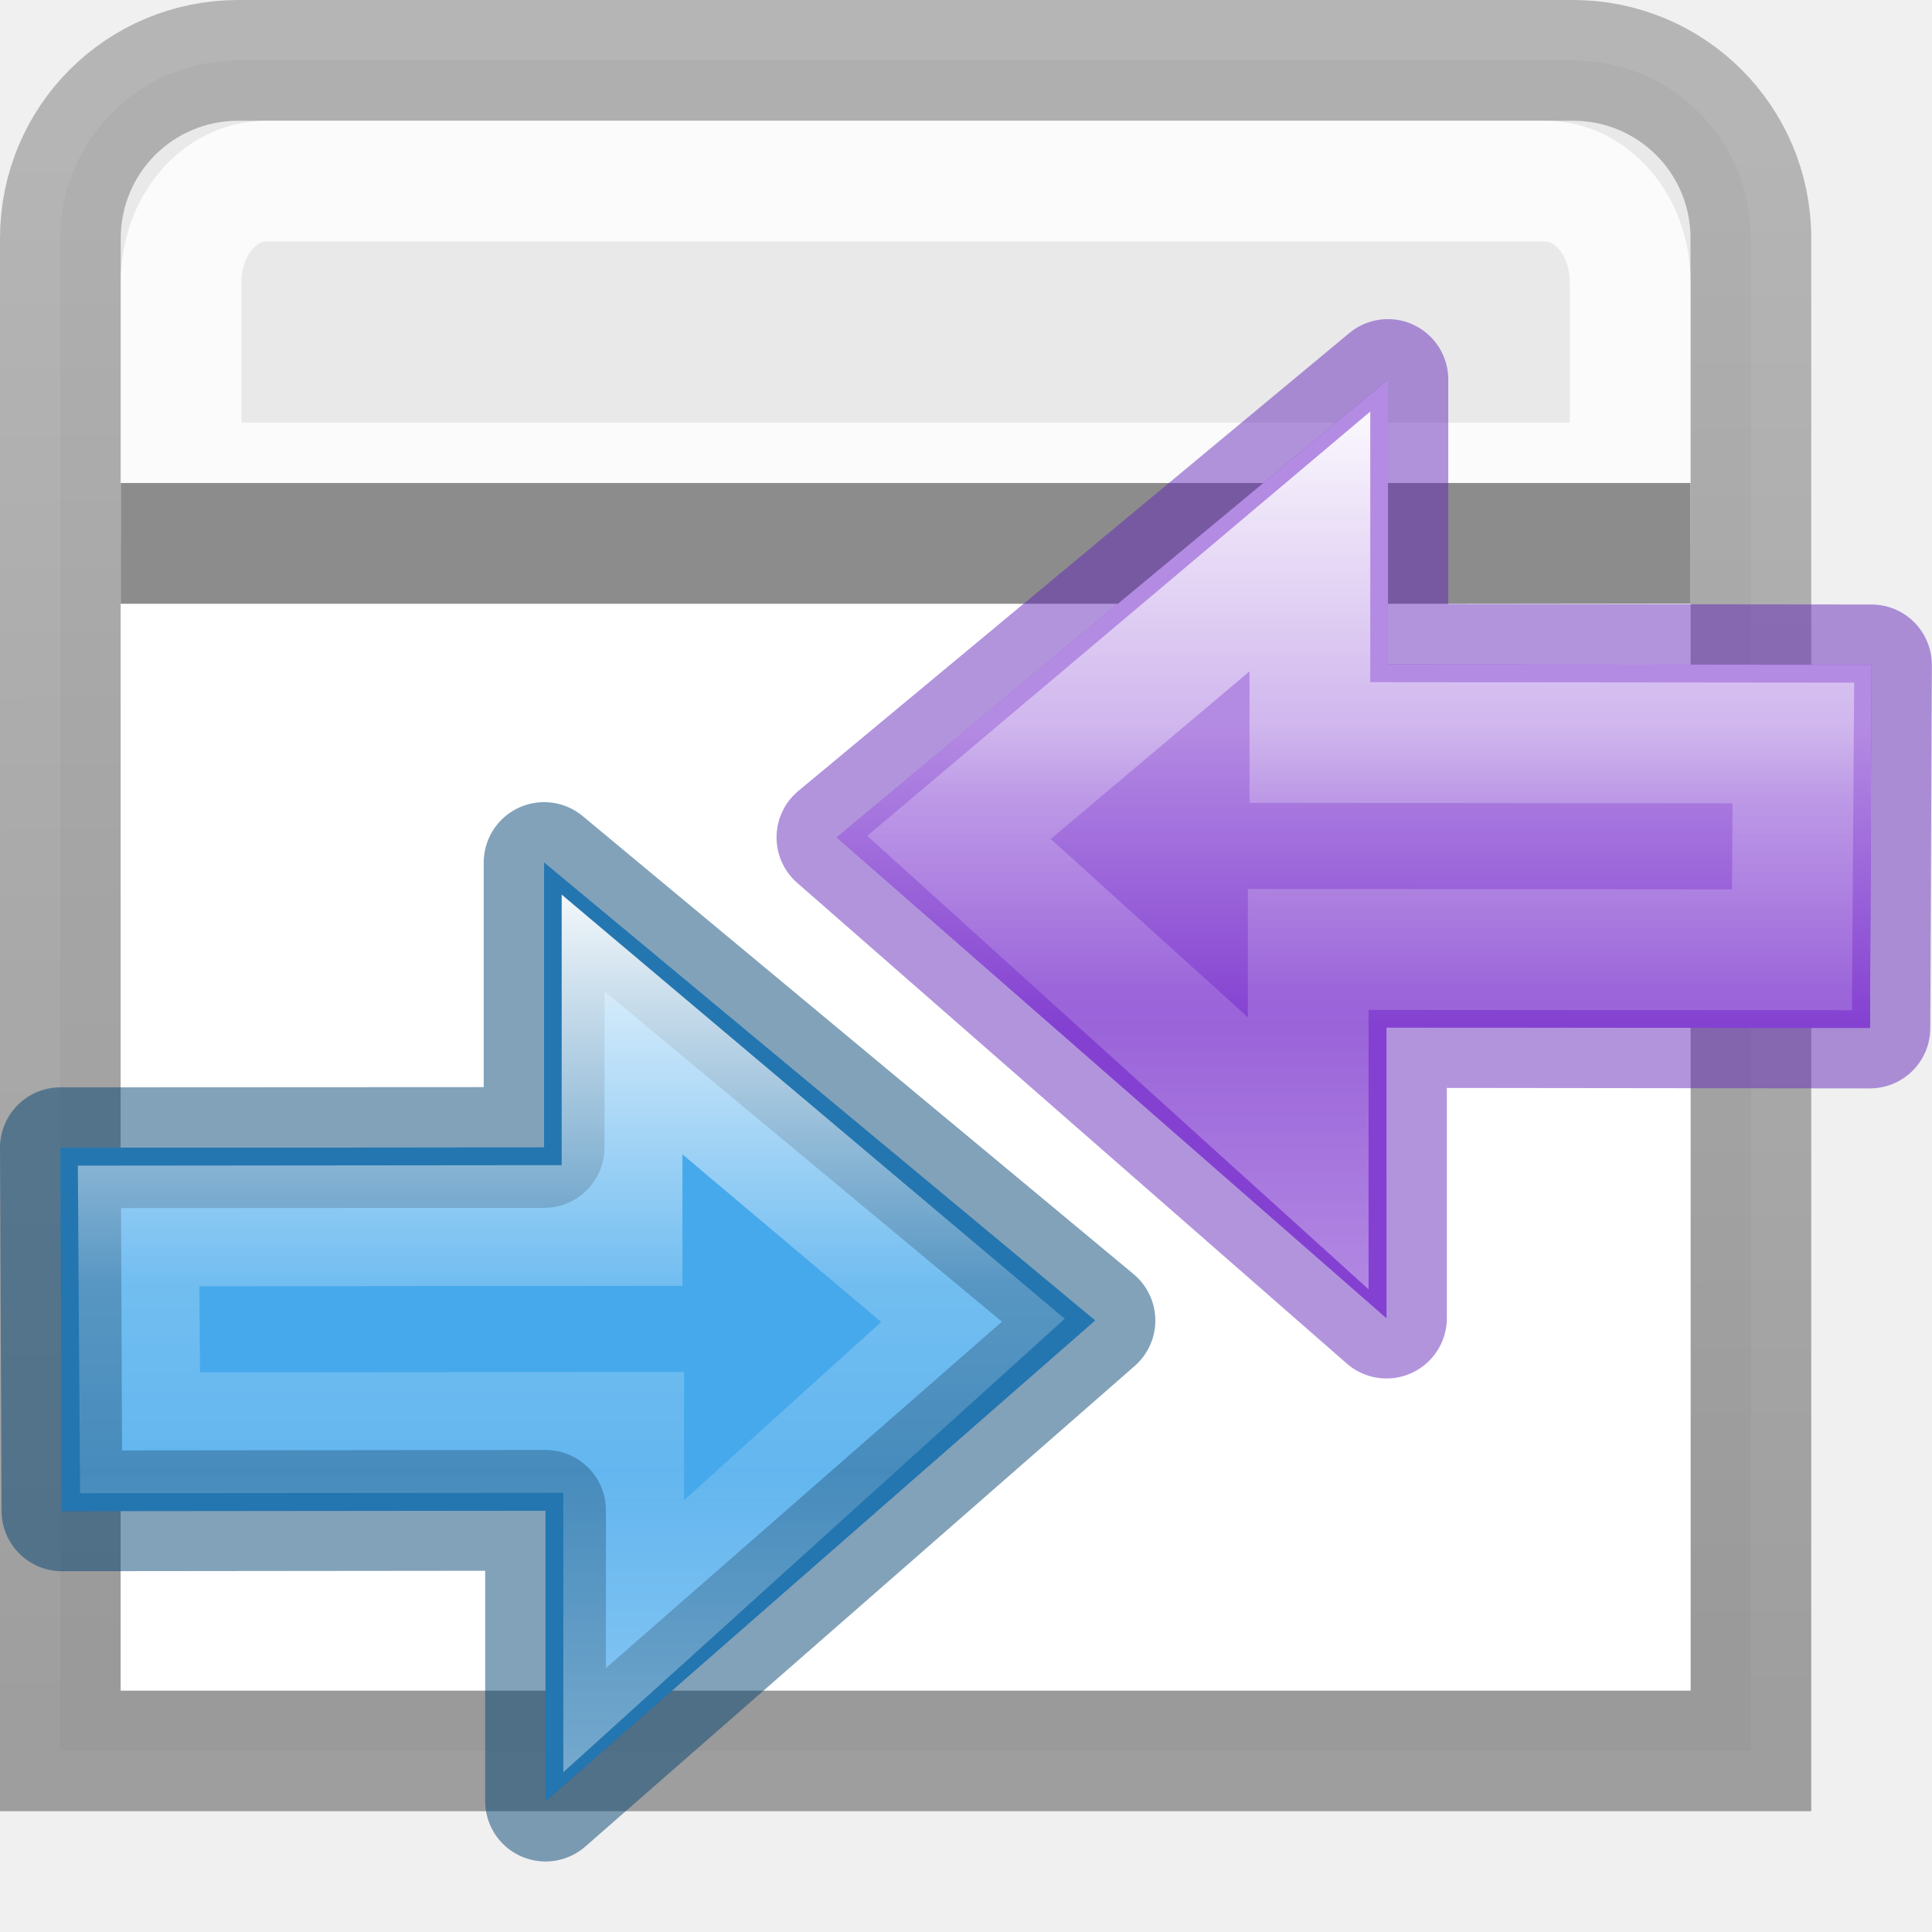
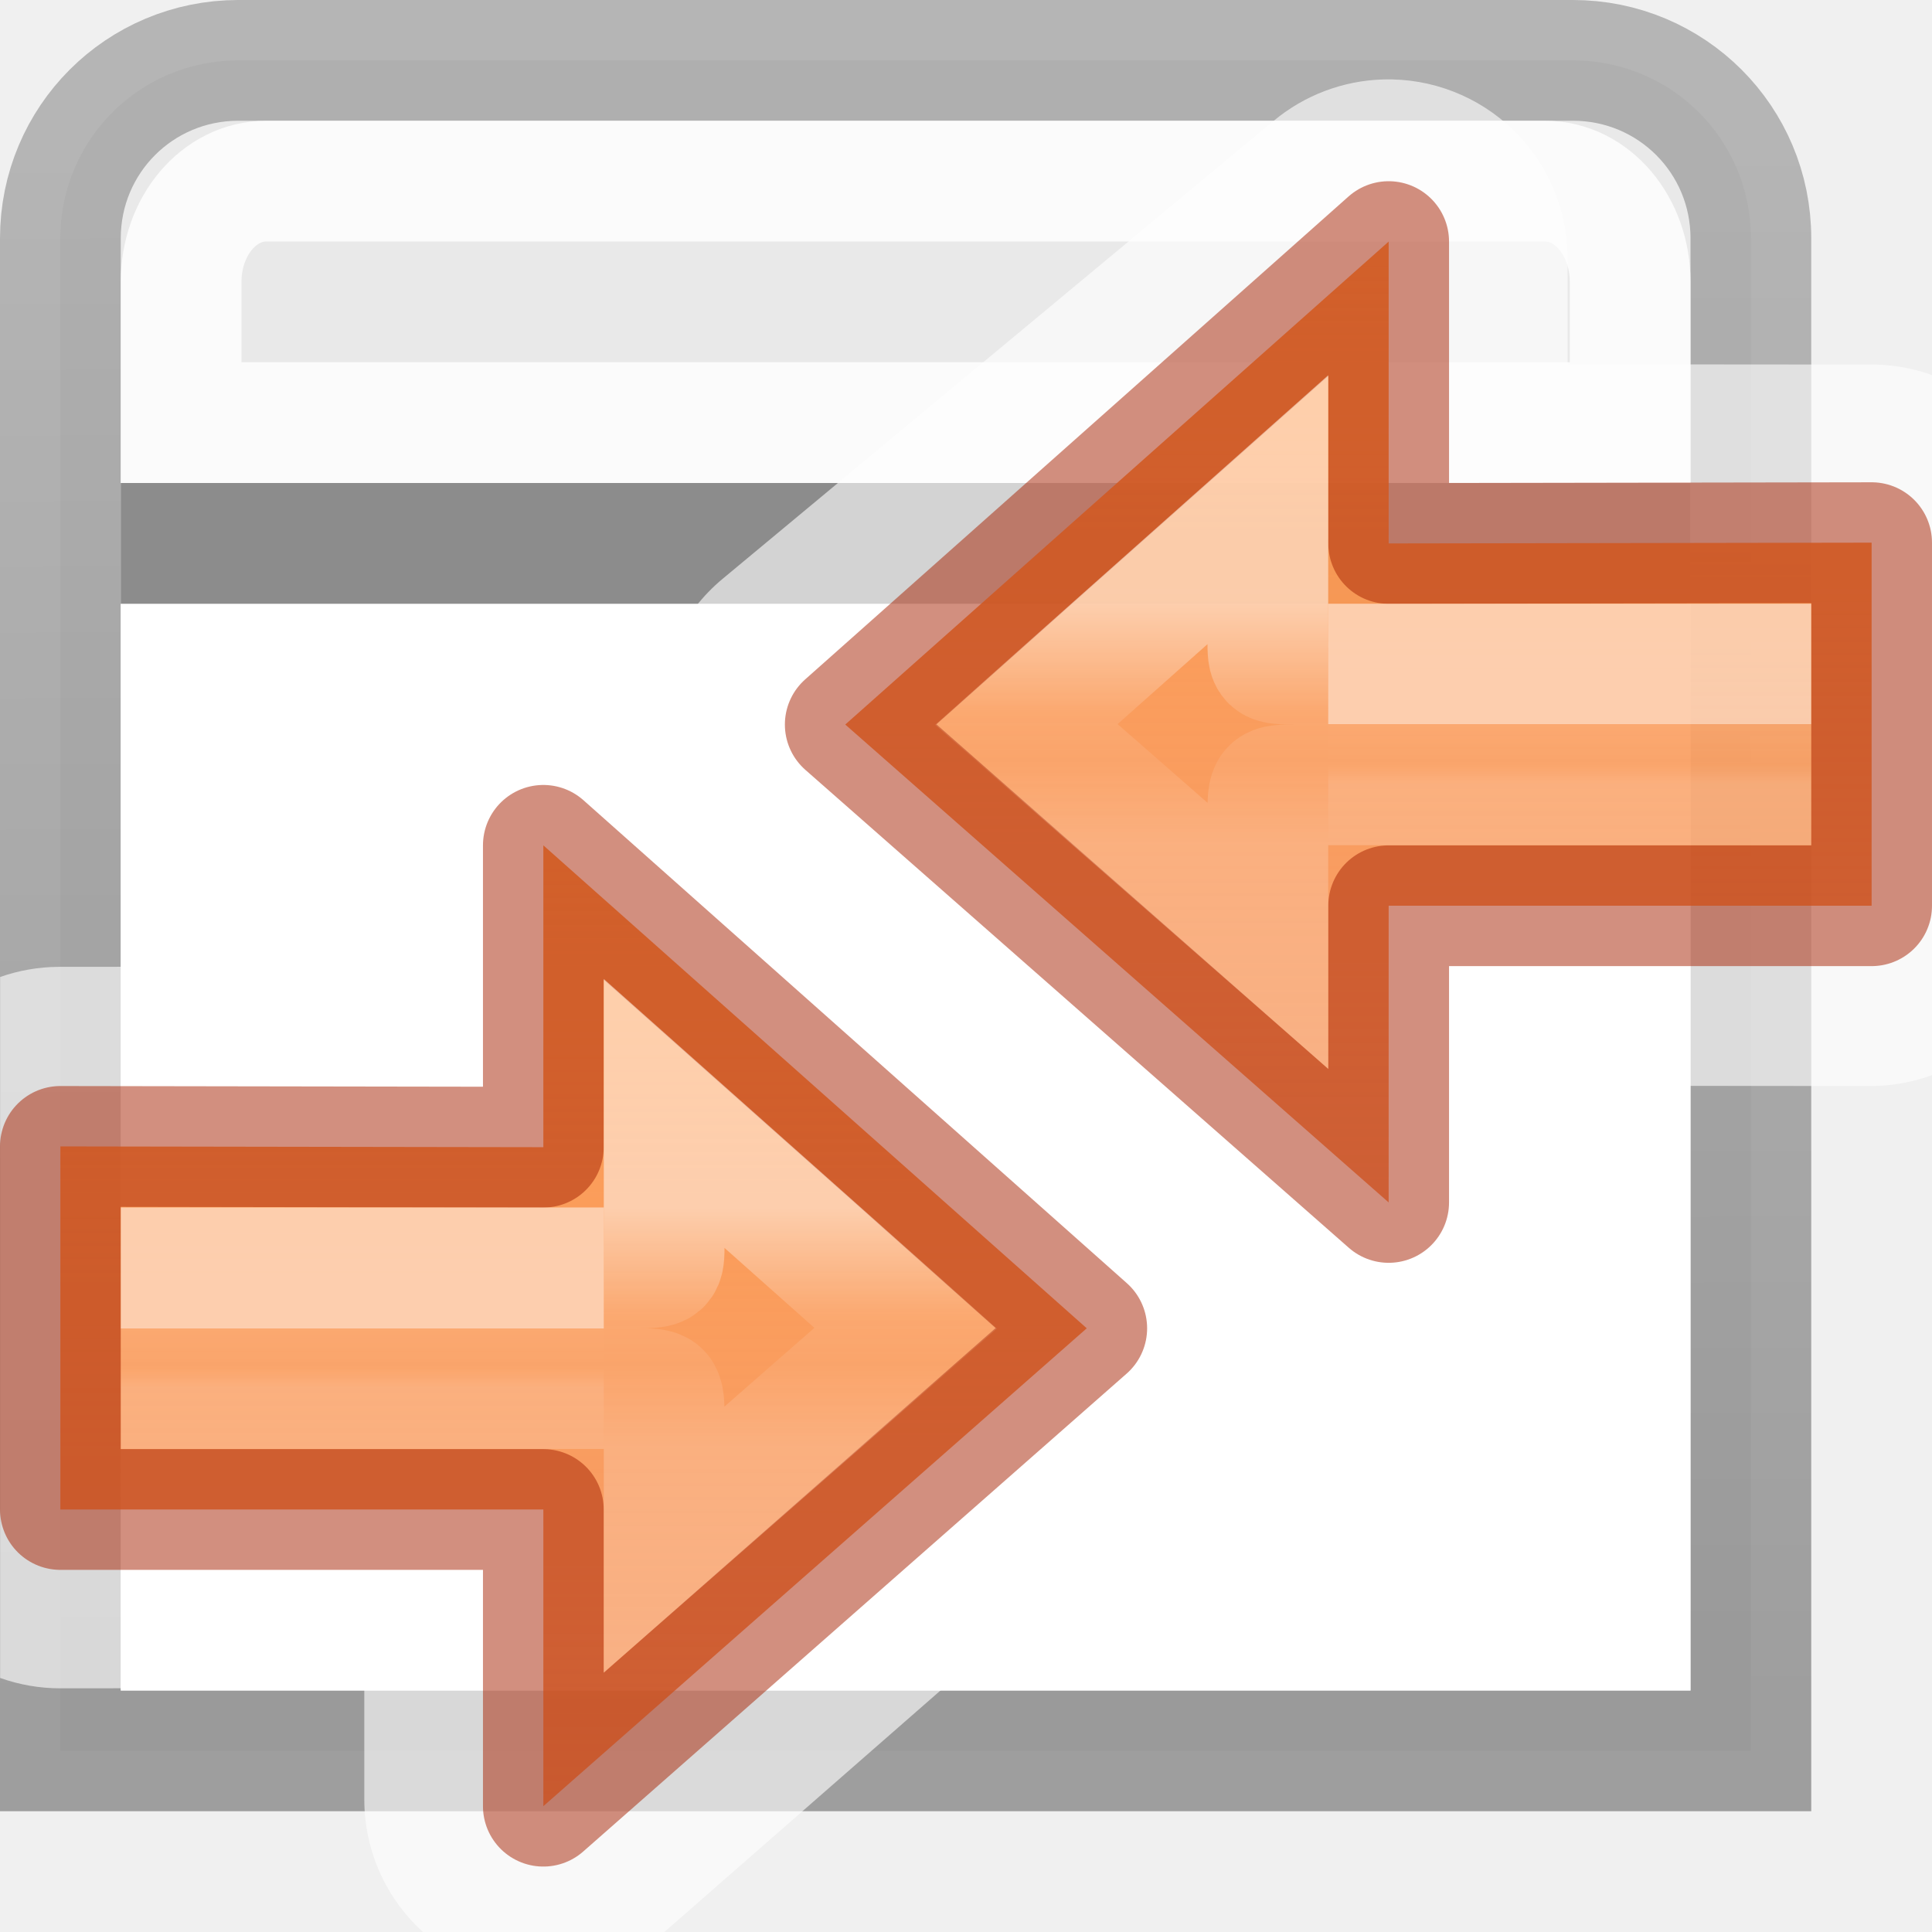
<svg xmlns="http://www.w3.org/2000/svg" xmlns:xlink="http://www.w3.org/1999/xlink" height="16" width="16">
-   <linearGradient id="a" gradientTransform="matrix(.3183451 0 0 .2964839 -3.373022 5.435336)" gradientUnits="userSpaceOnUse" x1="23.732" x2="23.732" y1="5.394" y2="39.735">
-     <stop offset="0" stop-color="#90dbec" />
-     <stop offset=".262" stop-color="#55c1ec" />
-     <stop offset=".705" stop-color="#3689e6" />
-     <stop offset="1" stop-color="#2b63a0" />
+   <linearGradient id="a">
+     <stop offset="0" stop-color="#ffa154" />
+     <stop offset="1" stop-color="#f37329" stop-opacity=".681" />
  </linearGradient>
-   <linearGradient id="b" gradientTransform="matrix(-.64678 0 0 .64678 22.29 4.536)" gradientUnits="userSpaceOnUse" x1="15.911" x2="15.911" xlink:href="#c" y1="2.264" y2="6.1" />
-   <linearGradient id="c">
-     <stop offset="0" stop-color="#b48be3" />
-     <stop offset="1" stop-color="#8441d1" />
-   </linearGradient>
-   <linearGradient id="d" gradientTransform="matrix(0 -.5372 .57682 0 -15.997 19.866)" gradientUnits="userSpaceOnUse" x1="40.958" x2="18.681" y1="46.971" y2="46.971">
+   <linearGradient id="b" gradientUnits="userSpaceOnUse" x1="19.004" x2="19.004" y1="2.283" y2="5.375">
    <stop offset="0" stop-color="#fff" />
    <stop offset=".45" stop-color="#fff" stop-opacity=".235" />
    <stop offset=".65" stop-color="#fff" stop-opacity=".157" />
    <stop offset="1" stop-color="#fff" stop-opacity=".392" />
  </linearGradient>
-   <linearGradient id="e" gradientTransform="matrix(0 -.5372 .57682 0 -15.997 19.866)" gradientUnits="userSpaceOnUse" x1="40.958" x2="18.681" xlink:href="#d" y1="46.971" y2="46.971" />
-   <linearGradient id="f" gradientUnits="userSpaceOnUse" x1="17.458" x2="17.458" xlink:href="#c" y1="-2.374" y2="10.62" />
-   <linearGradient id="g" gradientTransform="matrix(0 -.3474502 -.3730756 0 32.63654 17.38493)" gradientUnits="userSpaceOnUse" x1="40.958" x2="18.681" xlink:href="#d" y1="46.971" y2="46.971" />
-   <linearGradient id="h" gradientUnits="userSpaceOnUse" x1="8.339" x2="8.288" y1="14.008" y2="1.127">
+   <linearGradient id="c" gradientUnits="userSpaceOnUse" x1="14.365" x2="14.365" y1="3.829" y2="4.602">
+     <stop offset="0" stop-color="#fff" />
+     <stop offset="0" stop-color="#fff" stop-opacity=".235" />
+     <stop offset=".65" stop-color="#fff" stop-opacity=".157" />
+     <stop offset="1" stop-color="#fff" stop-opacity=".392" />
+   </linearGradient>
+   <linearGradient id="d" gradientUnits="userSpaceOnUse" x1="16.684" x2="16.684" xlink:href="#a" y1="-3.128" y2="10.787" />
+   <linearGradient id="e" gradientUnits="userSpaceOnUse" x1="17.458" x2="17.458" xlink:href="#a" y1="-3.128" y2="10.787" />
+   <linearGradient id="f" gradientUnits="userSpaceOnUse" x1="8.339" x2="8.288" y1="14.008" y2="1.127">
    <stop offset="0" stop-opacity=".34" />
    <stop offset="1" stop-opacity=".247" />
  </linearGradient>
-   <path d="m1.974.5c-.817 0-1.474.657-1.474 1.474v12.526h14v-12.527c0-.816-.657-1.473-1.474-1.473z" fill="#e9e9e9" stroke="url(#h)" />
-   <path d="m2.205 1.5c-.39 0-.705.372-.705.834v1.666h12v-1.666c0-.462-.314-.834-.705-.834z" fill="none" opacity=".8" stroke="#fff" />
+   <path d="m1.974.5c-.817 0-1.474.657-1.474 1.474v12.526h14v-12.527c0-.816-.657-1.473-1.474-1.473z" fill="#e9e9e9" stroke="url(#f)" />
+   <path d="m2.205 1.5c-.39 0-.705.372-.705.834v1.166h12v-1.166c0-.462-.314-.834-.705-.834z" fill="none" opacity=".8" stroke="#fff" />
  <path d="m1 5h13v9h-13z" fill="#fff" />
  <path d="m1 4.5h13" fill="none" stroke="#8c8c8c" />
-   <path d="m4.518 14.916 4.551-3.981-4.563-3.792v2.359l-4.005.005.013 3.008 4.004-.004z" display="block" fill="url(#a)" stroke-width=".647" />
-   <path d="m4.518 14.916 4.55-3.98-4.562-3.793v2.36l-4.006.002.013 3.007 4.005-.004z" style="display:block;fill:#46a9eb;fill-opacity:.984;stroke:#004372;stroke-width:1;stroke-linejoin:round;stroke-miterlimit:7;stroke-opacity:.49" />
-   <g stroke-miterlimit="7" stroke-width="1.546">
-     <path d="m17.69-.08v2.574l-6.19.006.018 2.648 6.193-.005v2.61l4.472-4.044z" display="block" fill="none" stroke="url(#e)" transform="matrix(.64678 0 0 .64678 -6.29 8.536)" />
-     <path d="m16.71 9.864 7.037-6.155-7.055-5.863v3.647l-6.192.007.02 4.65 6.19-.007z" display="block" fill="url(#f)" stroke="#6326b9" stroke-linejoin="round" stroke-opacity=".49" transform="matrix(-.64678 0 0 .64678 22.29 4.536)" />
+   <path d="m4.531 5.646a1.484 1.484 0 0 0 -1.527 1.482v.877l-2.521.002a1.484 1.484 0 0 0 -.482.084v5.805a1.484 1.484 0 0 0 .498.086l2.518-.002v.922a1.484 1.484 0 0 0 1.484 1.484h.002a1.484 1.484 0 0 0 .977-.367l4.551-3.98a1.484 1.484 0 0 0 -.029-2.258l-4.564-3.793a1.484 1.484 0 0 0 -.904-.342z" display="block" fill="#fff" fill-opacity=".614" />
+   <path d="m11.453.658a1.484 1.484 0 0 0 -.904.342l-4.564 3.793a1.484 1.484 0 0 0 -.029 2.258l4.551 3.98a1.484 1.484 0 0 0 .977.367h.002a1.484 1.484 0 0 0 1.484-1.484v-.922l2.518.002a1.484 1.484 0 0 0 .611-.131v-5.717a1.484 1.484 0 0 0 -.596-.127l-2.521-.002v-.877a1.484 1.484 0 0 0 -1.527-1.482z" display="block" fill="#fff" fill-opacity=".614" />
+   <g stroke-width="1.546">
+     <g transform="matrix(.646782 0 0 .646782 -6.291211 8.523229)">
+       <path d="m16.684 9.949 6.958-6.119-6.958-6.184v3.865l-6.184-.01 0 4.649h6.184z" style="display:block;stroke:#a62100;stroke-linejoin:round;stroke-opacity:.502;fill:url(#e);stroke-miterlimit:7" />
+       <g fill="none">
+         <path d="m17.458 3.056h.399c.374 0 .374 0 .374-.318v-1.659l3.092 2.75-3.092 2.706v-1.534c0-.399 0-.399-.372-.399h-.401" opacity=".5" stroke="url(#b)" />
+         <path d="m17.458 3.056h-5.411v1.546h5.411" opacity=".5" stroke="url(#c)" />
+       </g>
+     </g>
+     <g transform="matrix(-.646782 0 0 .646782 22.29121 3.523229)">
+       <path d="m16.684 9.949 6.958-6.119-6.958-6.184 0 3.865-6.184-.01 0 4.649h6.184z" style="display:block;stroke:#a62100;stroke-linejoin:round;stroke-opacity:.502;fill:url(#d);stroke-miterlimit:7" />
+       <g fill="none">
+         <path d="m17.458 3.056h.399c.374 0 .374 0 .374-.318v-1.659l3.092 2.75-3.092 2.706v-1.534c0-.399 0-.399-.372-.399h-.401" opacity=".5" stroke="url(#b)" />
+         <path d="m17.458 3.056h-5.411v1.546h5.411" opacity=".5" stroke="url(#c)" />
+       </g>
+     </g>
  </g>
-   <path d="m11.495 3.143v2.359l4.004.004-.012 3.006-4.006-.003v2.406l-4.553-3.98z" display="block" fill="url(#b)" stroke-width=".647" />
-   <path d="m10.848 4.484v1.665l4.004.004-.012 1.713-4.006-.003v1.688l-2.892-2.616z" display="block" fill="none" stroke="url(#g)" stroke-miterlimit="7" stroke-width="1" />
</svg>
